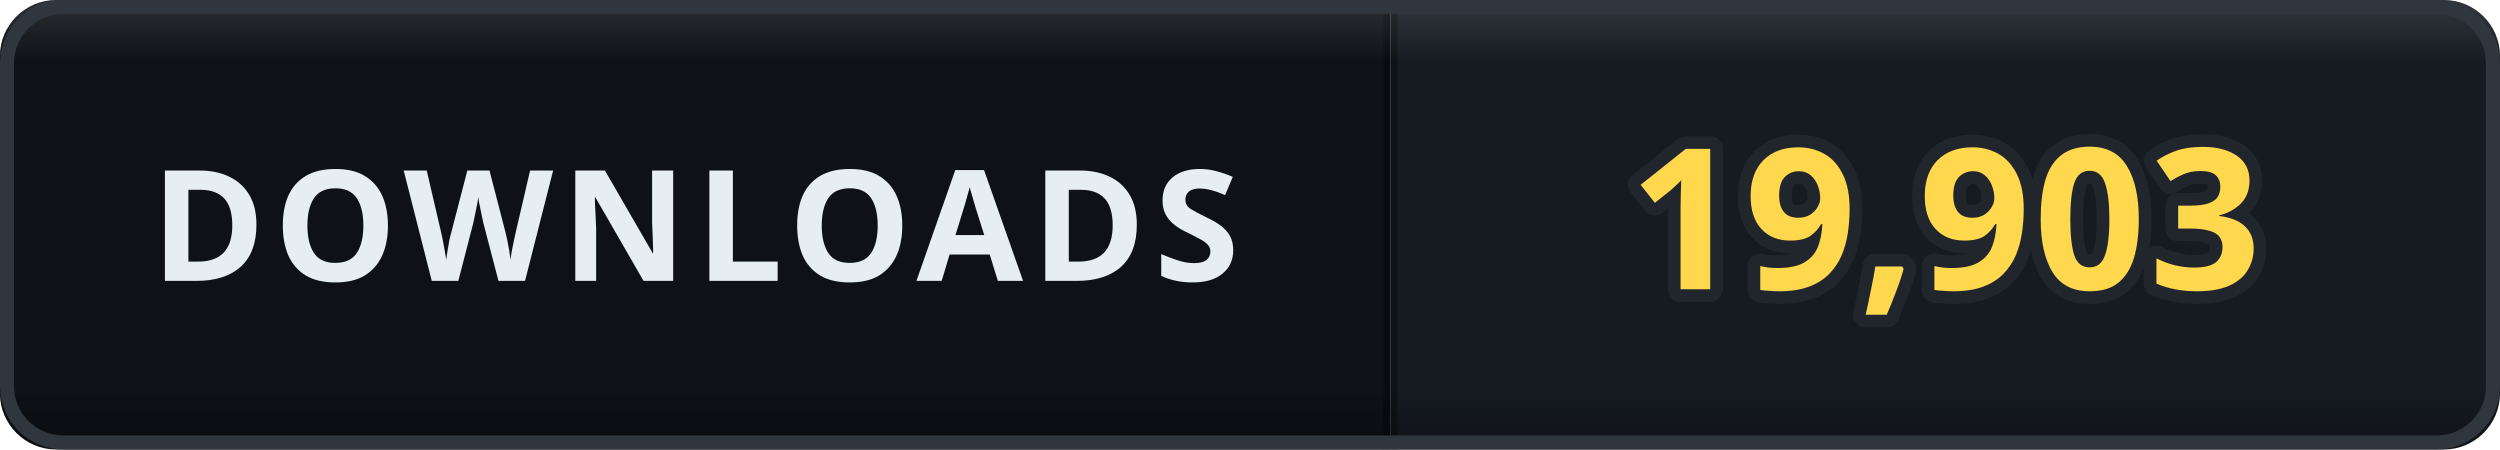
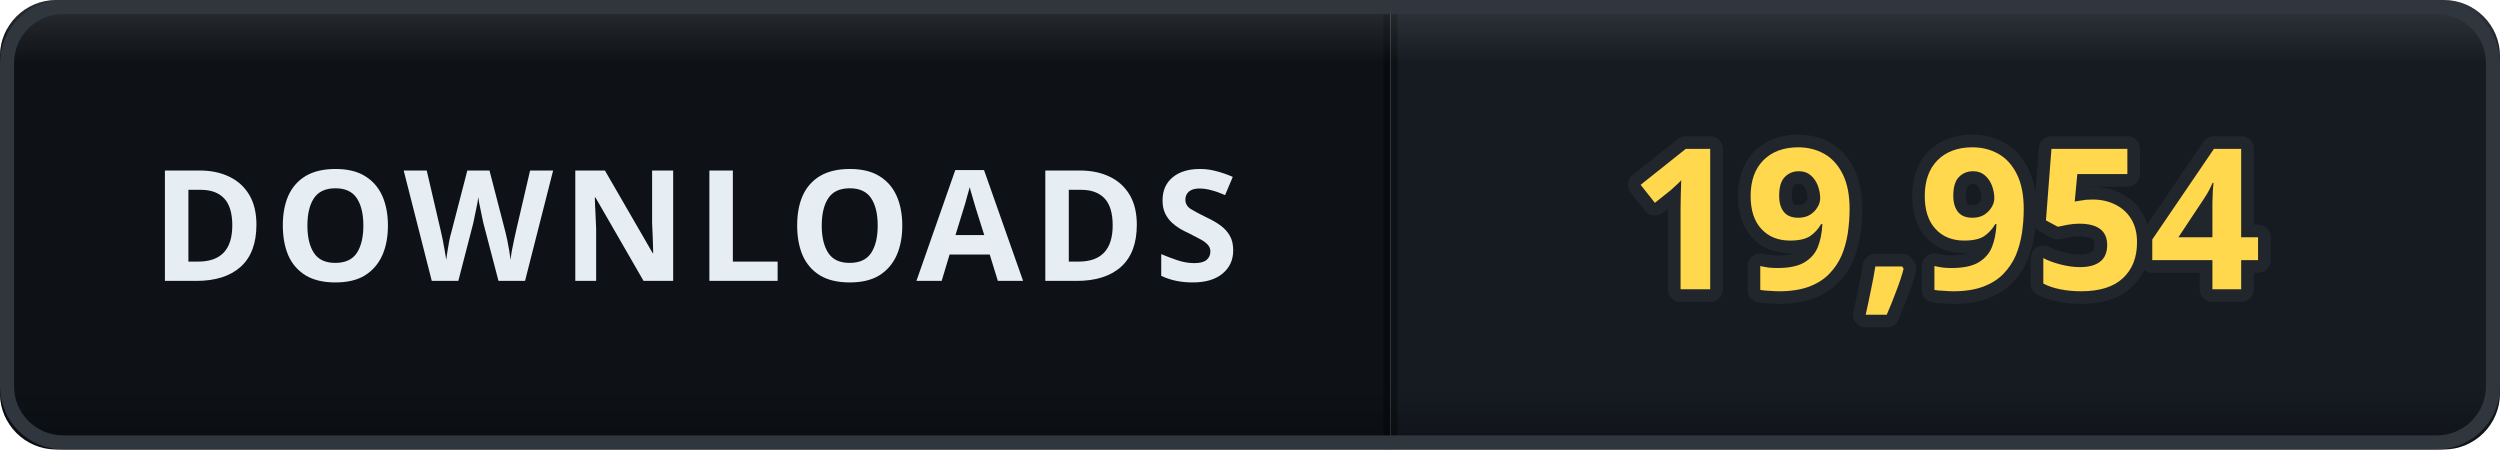
- <svg xmlns="http://www.w3.org/2000/svg" width="178" height="32" viewBox="0 0 178 32" role="img" aria-label="DOWNLOADS: 19,903">
+ <svg xmlns="http://www.w3.org/2000/svg" width="178" height="32" viewBox="0 0 178 32" role="img" aria-label="DOWNLOADS: 19,954">
  <defs>
    <clipPath id="clip">
      <rect width="178" height="32" rx="4" />
    </clipPath>
    <linearGradient id="bevel" x1="0" y1="0" x2="0" y2="1">
      <stop offset="0" stop-color="#ffffff" stop-opacity="0.12" />
      <stop offset="0.14" stop-color="#ffffff" stop-opacity="0" />
      <stop offset="0.86" stop-color="#000000" stop-opacity="0" />
      <stop offset="1" stop-color="#000000" stop-opacity="0.28" />
    </linearGradient>
  </defs>
  <g clip-path="url(#clip)">
    <rect width="0" height="32" fill="#161b22" />
    <rect x="0" width="99" height="32" fill="#0e1217" />
    <rect x="99" width="79" height="32" fill="#161b22" />
    <rect x="-0.5" width="1" height="32" fill="#000000" opacity="0.35" />
    <rect x="98.5" width="1" height="32" fill="#000000" opacity="0.35" />
    <text x="49.5" y="20" font-family="Verdana, 'Segoe UI', sans-serif" font-size="11" font-weight="700" letter-spacing="0.6" fill="#e6edf3" text-anchor="middle">DOWNLOADS</text>
-     <text x="138.5" y="20.6" font-family="Verdana, 'Segoe UI', sans-serif" font-size="14" font-weight="700" letter-spacing="0.2" fill="#ffd84d" stroke="#21262d" stroke-width="1.8" stroke-linejoin="round" paint-order="stroke" text-anchor="middle">19,903</text>
+     <text x="138.5" y="20.6" font-family="Verdana, 'Segoe UI', sans-serif" font-size="14" font-weight="700" letter-spacing="0.2" fill="#ffd84d" stroke="#21262d" stroke-width="1.8" stroke-linejoin="round" paint-order="stroke" text-anchor="middle">19,954</text>
    <rect width="178" height="32" rx="4" fill="url(#bevel)" />
  </g>
  <rect x="0.5" y="0.5" width="177" height="31" rx="4" fill="none" stroke="#30363d" />
</svg>
